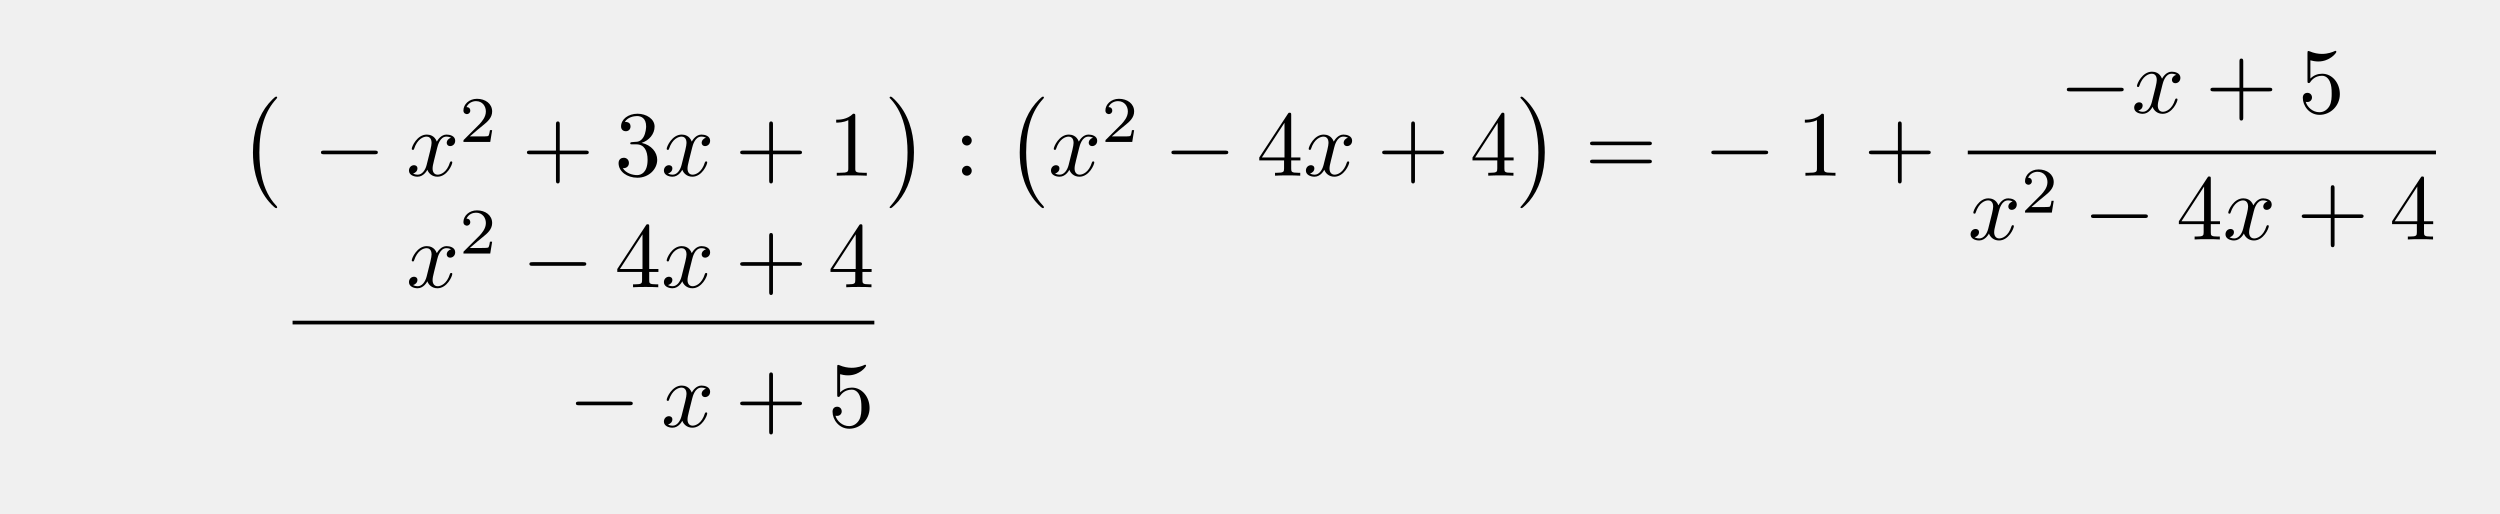
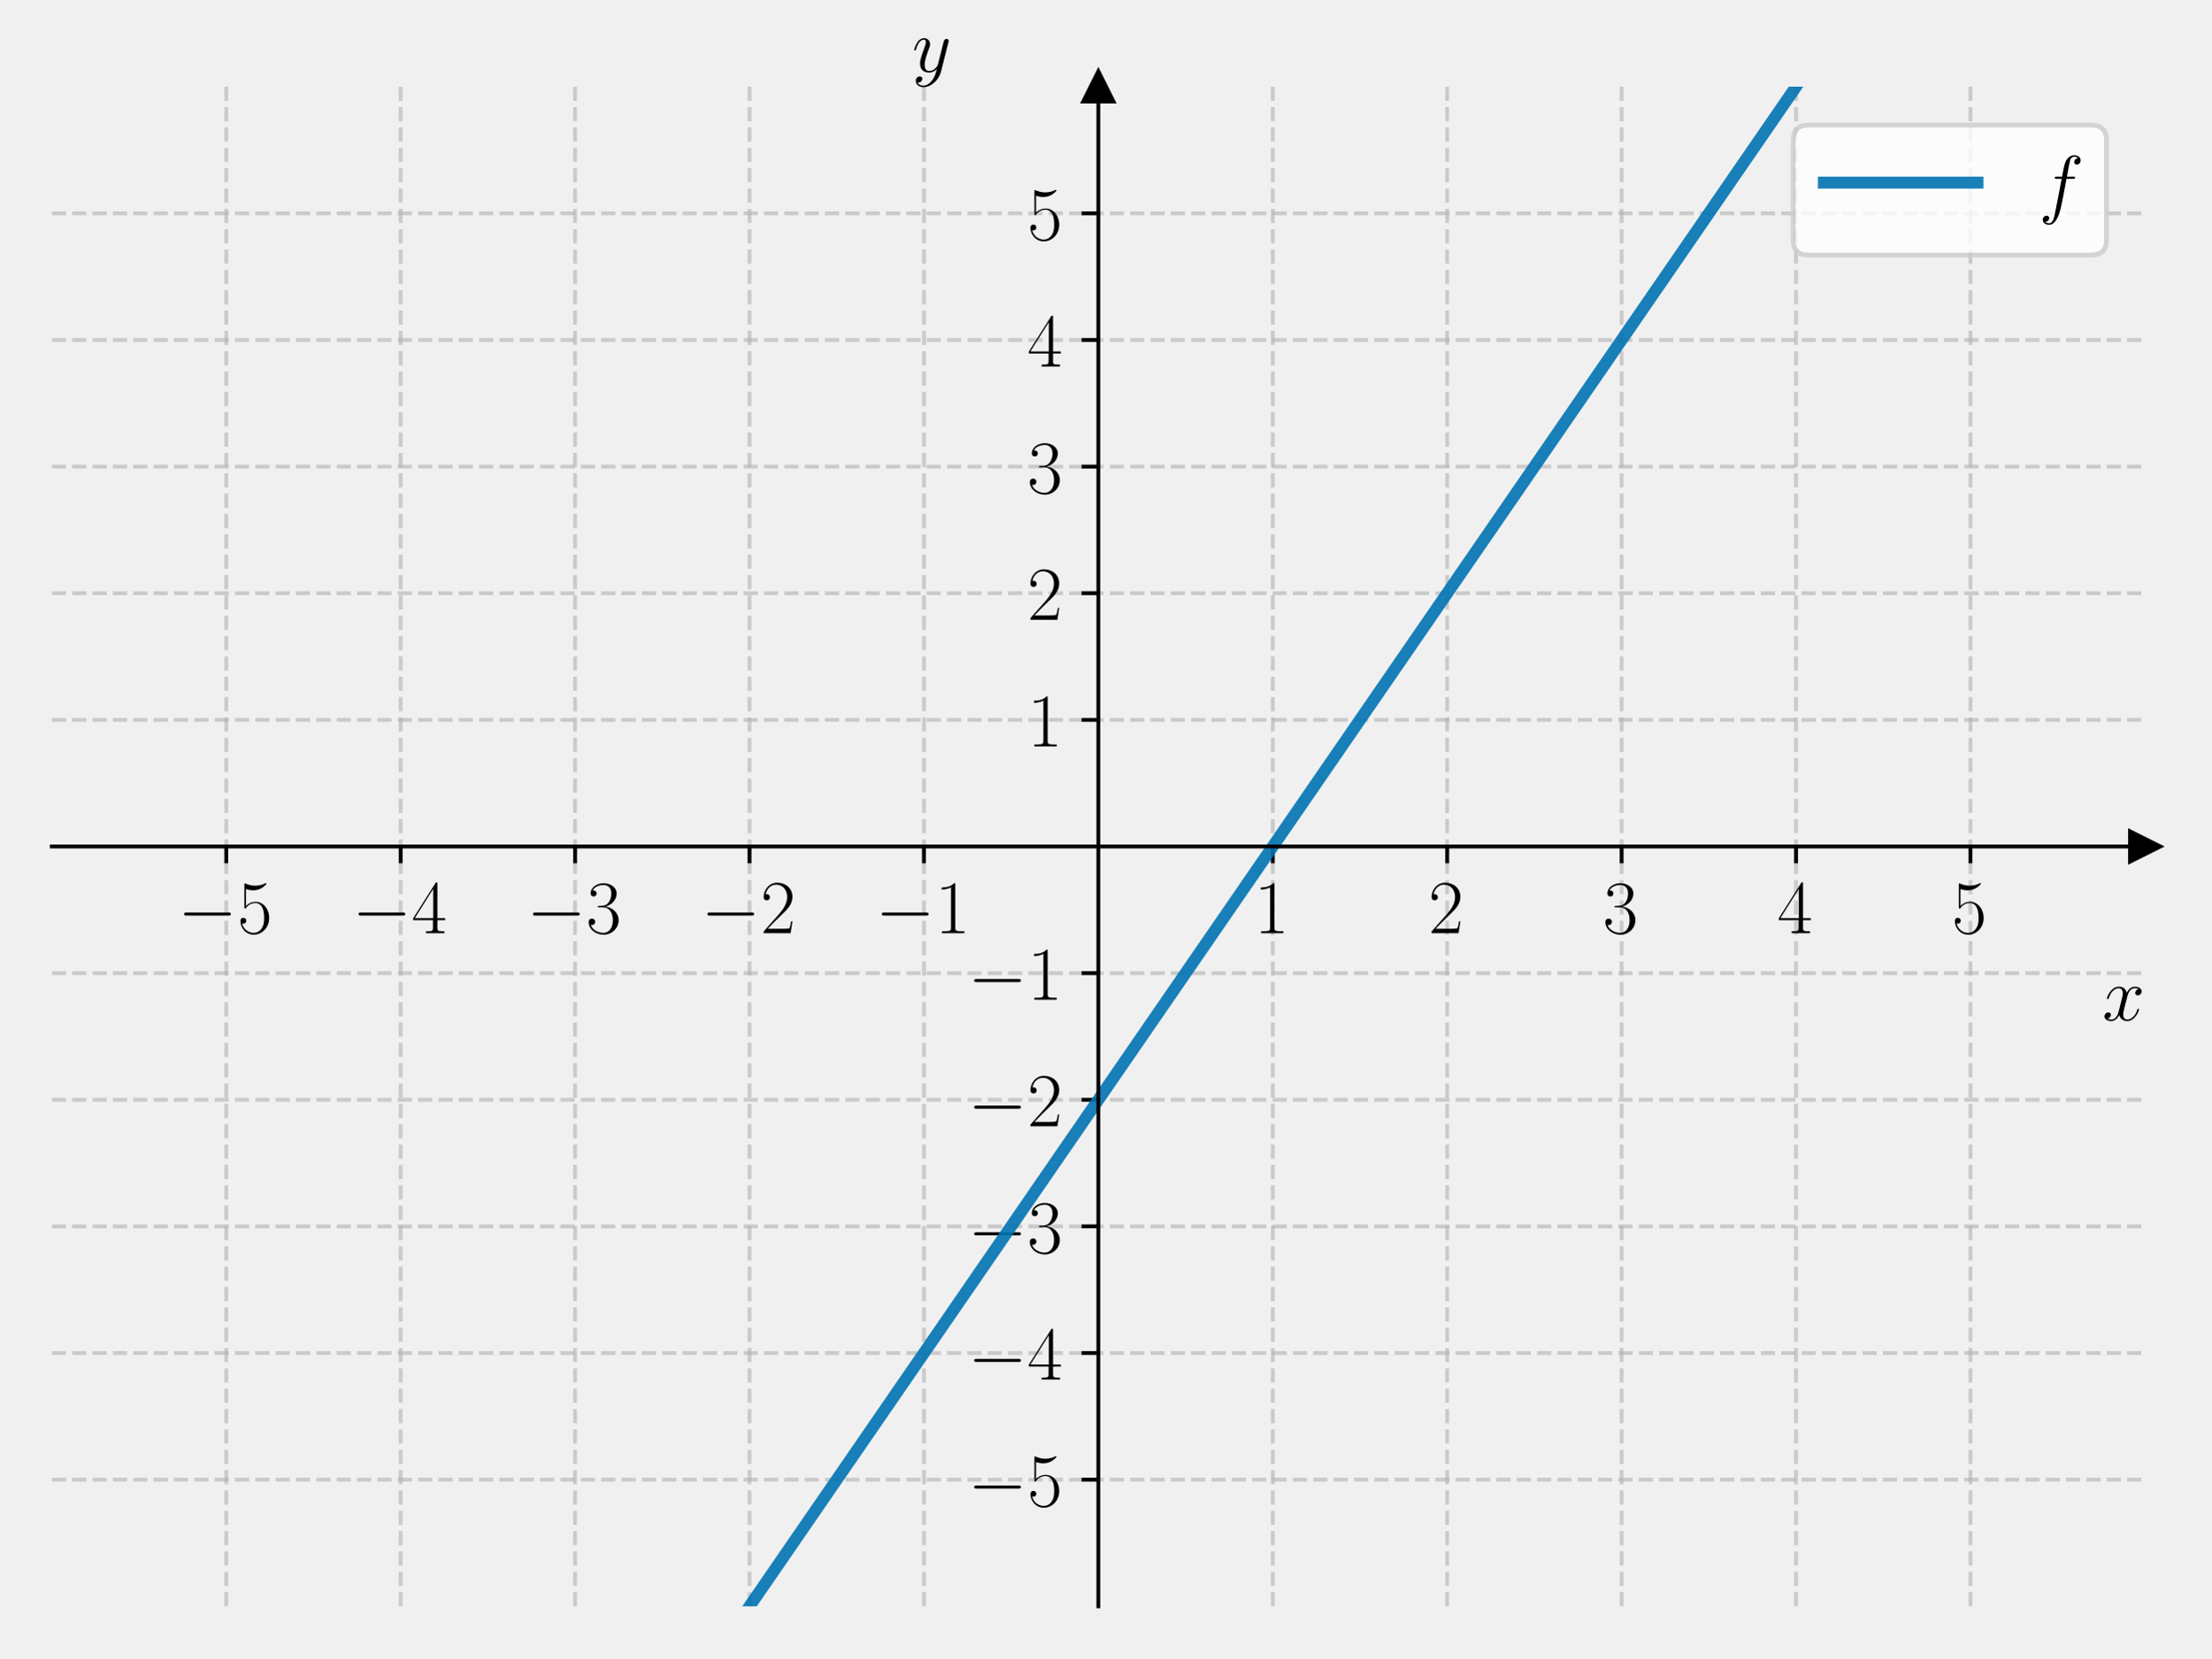
- <svg xmlns="http://www.w3.org/2000/svg" xmlns:xlink="http://www.w3.org/1999/xlink" width="267.925" height="54.984" viewBox="0 0 267.925 54.984">
+ <svg xmlns="http://www.w3.org/2000/svg" xmlns:xlink="http://www.w3.org/1999/xlink" width="460.8pt" height="345.6pt" viewBox="0 0 460.8 345.6" version="1.1">
  <defs>
-     <g>
-       <g id="glyph-0-0">
-         <path d="M 4.109 11.453 C 4.109 11.422 4.094 11.391 4.078 11.359 C 3.625 10.875 2.938 10.062 2.516 8.438 C 2.297 7.531 2.203 6.516 2.203 5.578 C 2.203 2.953 2.828 1.125 4.031 -0.172 C 4.109 -0.266 4.109 -0.281 4.109 -0.297 C 4.109 -0.406 4.031 -0.406 4 -0.406 C 3.844 -0.406 3.312 0.203 3.188 0.344 C 2.156 1.562 1.516 3.344 1.516 5.578 C 1.516 6.984 1.766 8.984 3.078 10.672 C 3.172 10.797 3.812 11.547 4 11.547 C 4.031 11.547 4.109 11.547 4.109 11.453 Z M 4.109 11.453 " />
-       </g>
-       <g id="glyph-0-1">
-         <path d="M 3.047 5.578 C 3.047 4.172 2.797 2.156 1.484 0.484 C 1.391 0.359 0.734 -0.406 0.562 -0.406 C 0.516 -0.406 0.438 -0.375 0.438 -0.297 C 0.438 -0.266 0.453 -0.234 0.5 -0.203 C 0.984 0.312 1.625 1.125 2.031 2.719 C 2.266 3.625 2.359 4.641 2.359 5.578 C 2.359 6.578 2.266 7.594 2 8.578 C 1.625 9.969 1.031 10.766 0.531 11.328 C 0.438 11.422 0.438 11.438 0.438 11.453 C 0.438 11.531 0.516 11.547 0.562 11.547 C 0.703 11.547 1.25 10.953 1.375 10.812 C 2.391 9.594 3.047 7.812 3.047 5.578 Z M 3.047 5.578 " />
-       </g>
-       <g id="glyph-1-0">
-         <path d="M 6.562 -2.297 C 6.734 -2.297 6.922 -2.297 6.922 -2.5 C 6.922 -2.688 6.734 -2.688 6.562 -2.688 L 1.172 -2.688 C 1 -2.688 0.828 -2.688 0.828 -2.5 C 0.828 -2.297 1 -2.297 1.172 -2.297 Z M 6.562 -2.297 " />
-       </g>
-       <g id="glyph-2-0">
-         <path d="M 3.328 -3.016 C 3.391 -3.266 3.625 -4.188 4.312 -4.188 C 4.359 -4.188 4.609 -4.188 4.812 -4.062 C 4.531 -4 4.344 -3.766 4.344 -3.516 C 4.344 -3.359 4.453 -3.172 4.719 -3.172 C 4.938 -3.172 5.25 -3.344 5.25 -3.75 C 5.25 -4.266 4.672 -4.406 4.328 -4.406 C 3.75 -4.406 3.406 -3.875 3.281 -3.656 C 3.031 -4.312 2.5 -4.406 2.203 -4.406 C 1.172 -4.406 0.594 -3.125 0.594 -2.875 C 0.594 -2.766 0.703 -2.766 0.719 -2.766 C 0.797 -2.766 0.828 -2.797 0.844 -2.875 C 1.188 -3.938 1.844 -4.188 2.188 -4.188 C 2.375 -4.188 2.719 -4.094 2.719 -3.516 C 2.719 -3.203 2.547 -2.547 2.188 -1.141 C 2.031 -0.531 1.672 -0.109 1.234 -0.109 C 1.172 -0.109 0.953 -0.109 0.734 -0.234 C 0.984 -0.297 1.203 -0.5 1.203 -0.781 C 1.203 -1.047 0.984 -1.125 0.844 -1.125 C 0.531 -1.125 0.297 -0.875 0.297 -0.547 C 0.297 -0.094 0.781 0.109 1.219 0.109 C 1.891 0.109 2.25 -0.594 2.266 -0.641 C 2.391 -0.281 2.75 0.109 3.344 0.109 C 4.375 0.109 4.938 -1.172 4.938 -1.422 C 4.938 -1.531 4.859 -1.531 4.828 -1.531 C 4.734 -1.531 4.719 -1.484 4.688 -1.422 C 4.359 -0.344 3.688 -0.109 3.375 -0.109 C 2.984 -0.109 2.828 -0.422 2.828 -0.766 C 2.828 -0.984 2.875 -1.203 2.984 -1.641 Z M 3.328 -3.016 " />
-       </g>
-       <g id="glyph-3-0">
-         <path d="M 3.516 -1.266 L 3.281 -1.266 C 3.266 -1.109 3.188 -0.703 3.094 -0.641 C 3.047 -0.594 2.516 -0.594 2.406 -0.594 L 1.125 -0.594 C 1.859 -1.234 2.109 -1.438 2.516 -1.766 C 3.031 -2.172 3.516 -2.609 3.516 -3.266 C 3.516 -4.109 2.781 -4.625 1.891 -4.625 C 1.031 -4.625 0.438 -4.016 0.438 -3.375 C 0.438 -3.031 0.734 -2.984 0.812 -2.984 C 0.969 -2.984 1.172 -3.109 1.172 -3.359 C 1.172 -3.484 1.125 -3.734 0.766 -3.734 C 0.984 -4.219 1.453 -4.375 1.781 -4.375 C 2.484 -4.375 2.844 -3.828 2.844 -3.266 C 2.844 -2.656 2.406 -2.188 2.188 -1.938 L 0.516 -0.266 C 0.438 -0.203 0.438 -0.188 0.438 0 L 3.312 0 Z M 3.516 -1.266 " />
-       </g>
-       <g id="glyph-4-0">
-         <path d="M 4.078 -2.297 L 6.859 -2.297 C 7 -2.297 7.188 -2.297 7.188 -2.5 C 7.188 -2.688 7 -2.688 6.859 -2.688 L 4.078 -2.688 L 4.078 -5.484 C 4.078 -5.625 4.078 -5.812 3.875 -5.812 C 3.672 -5.812 3.672 -5.625 3.672 -5.484 L 3.672 -2.688 L 0.891 -2.688 C 0.75 -2.688 0.562 -2.688 0.562 -2.5 C 0.562 -2.297 0.75 -2.297 0.891 -2.297 L 3.672 -2.297 L 3.672 0.5 C 3.672 0.641 3.672 0.828 3.875 0.828 C 4.078 0.828 4.078 0.641 4.078 0.5 Z M 4.078 -2.297 " />
-       </g>
-       <g id="glyph-4-1">
-         <path d="M 2.891 -3.516 C 3.703 -3.781 4.281 -4.469 4.281 -5.266 C 4.281 -6.078 3.406 -6.641 2.453 -6.641 C 1.453 -6.641 0.688 -6.047 0.688 -5.281 C 0.688 -4.953 0.906 -4.766 1.203 -4.766 C 1.5 -4.766 1.703 -4.984 1.703 -5.281 C 1.703 -5.766 1.234 -5.766 1.094 -5.766 C 1.391 -6.266 2.047 -6.391 2.406 -6.391 C 2.828 -6.391 3.375 -6.172 3.375 -5.281 C 3.375 -5.156 3.344 -4.578 3.094 -4.141 C 2.797 -3.656 2.453 -3.625 2.203 -3.625 C 2.125 -3.609 1.891 -3.594 1.812 -3.594 C 1.734 -3.578 1.672 -3.562 1.672 -3.469 C 1.672 -3.359 1.734 -3.359 1.906 -3.359 L 2.344 -3.359 C 3.156 -3.359 3.531 -2.688 3.531 -1.703 C 3.531 -0.344 2.844 -0.062 2.406 -0.062 C 1.969 -0.062 1.219 -0.234 0.875 -0.812 C 1.219 -0.766 1.531 -0.984 1.531 -1.359 C 1.531 -1.719 1.266 -1.922 0.984 -1.922 C 0.734 -1.922 0.422 -1.781 0.422 -1.344 C 0.422 -0.438 1.344 0.219 2.438 0.219 C 3.656 0.219 4.562 -0.688 4.562 -1.703 C 4.562 -2.516 3.922 -3.297 2.891 -3.516 Z M 2.891 -3.516 " />
-       </g>
-       <g id="glyph-4-2">
-         <path d="M 2.938 -6.375 C 2.938 -6.625 2.938 -6.641 2.703 -6.641 C 2.078 -6 1.203 -6 0.891 -6 L 0.891 -5.688 C 1.094 -5.688 1.672 -5.688 2.188 -5.953 L 2.188 -0.781 C 2.188 -0.422 2.156 -0.312 1.266 -0.312 L 0.953 -0.312 L 0.953 0 C 1.297 -0.031 2.156 -0.031 2.562 -0.031 C 2.953 -0.031 3.828 -0.031 4.172 0 L 4.172 -0.312 L 3.859 -0.312 C 2.953 -0.312 2.938 -0.422 2.938 -0.781 Z M 2.938 -6.375 " />
-       </g>
-       <g id="glyph-4-3">
-         <path d="M 1.906 -3.766 C 1.906 -4.062 1.672 -4.297 1.391 -4.297 C 1.094 -4.297 0.859 -4.062 0.859 -3.766 C 0.859 -3.484 1.094 -3.234 1.391 -3.234 C 1.672 -3.234 1.906 -3.484 1.906 -3.766 Z M 1.906 -0.531 C 1.906 -0.812 1.672 -1.062 1.391 -1.062 C 1.094 -1.062 0.859 -0.812 0.859 -0.531 C 0.859 -0.234 1.094 0 1.391 0 C 1.672 0 1.906 -0.234 1.906 -0.531 Z M 1.906 -0.531 " />
-       </g>
-       <g id="glyph-4-4">
-         <path d="M 2.938 -1.641 L 2.938 -0.781 C 2.938 -0.422 2.906 -0.312 2.172 -0.312 L 1.969 -0.312 L 1.969 0 C 2.375 -0.031 2.891 -0.031 3.312 -0.031 C 3.734 -0.031 4.25 -0.031 4.672 0 L 4.672 -0.312 L 4.453 -0.312 C 3.719 -0.312 3.703 -0.422 3.703 -0.781 L 3.703 -1.641 L 4.688 -1.641 L 4.688 -1.953 L 3.703 -1.953 L 3.703 -6.484 C 3.703 -6.688 3.703 -6.75 3.531 -6.75 C 3.453 -6.75 3.422 -6.75 3.344 -6.625 L 0.281 -1.953 L 0.281 -1.641 Z M 2.984 -1.953 L 0.562 -1.953 L 2.984 -5.672 Z M 2.984 -1.953 " />
-       </g>
-       <g id="glyph-4-5">
-         <path d="M 6.844 -3.266 C 7 -3.266 7.188 -3.266 7.188 -3.453 C 7.188 -3.656 7 -3.656 6.859 -3.656 L 0.891 -3.656 C 0.75 -3.656 0.562 -3.656 0.562 -3.453 C 0.562 -3.266 0.75 -3.266 0.891 -3.266 Z M 6.859 -1.328 C 7 -1.328 7.188 -1.328 7.188 -1.531 C 7.188 -1.719 7 -1.719 6.844 -1.719 L 0.891 -1.719 C 0.75 -1.719 0.562 -1.719 0.562 -1.531 C 0.562 -1.328 0.75 -1.328 0.891 -1.328 Z M 6.859 -1.328 " />
-       </g>
-       <g id="glyph-4-6">
-         <path d="M 4.469 -2 C 4.469 -3.188 3.656 -4.188 2.578 -4.188 C 2.109 -4.188 1.672 -4.031 1.312 -3.672 L 1.312 -5.625 C 1.516 -5.562 1.844 -5.5 2.156 -5.5 C 3.391 -5.5 4.094 -6.406 4.094 -6.531 C 4.094 -6.594 4.062 -6.641 3.984 -6.641 C 3.984 -6.641 3.953 -6.641 3.906 -6.609 C 3.703 -6.516 3.219 -6.312 2.547 -6.312 C 2.156 -6.312 1.688 -6.391 1.219 -6.594 C 1.141 -6.625 1.125 -6.625 1.109 -6.625 C 1 -6.625 1 -6.547 1 -6.391 L 1 -3.438 C 1 -3.266 1 -3.188 1.141 -3.188 C 1.219 -3.188 1.234 -3.203 1.281 -3.266 C 1.391 -3.422 1.75 -3.969 2.562 -3.969 C 3.078 -3.969 3.328 -3.516 3.406 -3.328 C 3.562 -2.953 3.594 -2.578 3.594 -2.078 C 3.594 -1.719 3.594 -1.125 3.344 -0.703 C 3.109 -0.312 2.734 -0.062 2.281 -0.062 C 1.562 -0.062 0.984 -0.594 0.812 -1.172 C 0.844 -1.172 0.875 -1.156 0.984 -1.156 C 1.312 -1.156 1.484 -1.406 1.484 -1.641 C 1.484 -1.891 1.312 -2.141 0.984 -2.141 C 0.844 -2.141 0.5 -2.062 0.5 -1.609 C 0.5 -0.75 1.188 0.219 2.297 0.219 C 3.453 0.219 4.469 -0.734 4.469 -2 Z M 4.469 -2 " />
-       </g>
+     <style type="text/css">*{stroke-linejoin: round; stroke-linecap: butt}</style>
+   </defs>
+   <g id="figure_1">
+     <g id="patch_1">
+       <path d="M 0 345.6  L 460.8 345.6  L 460.8 0  L 0 0  L 0 345.6  z " style="fill: none" />
    </g>
+     <g id="axes_1">
+       <g id="patch_2">
+         <path d="M 10.8 334.8  L 447 334.8  L 447 18.065  L 10.8 18.065  L 10.8 334.8  z " style="fill: none" />
+       </g>
+       <g id="matplotlib.axis_1">
+         <g id="xtick_1">
+           <g id="line2d_1">
+             <path d="M 47.15 334.8  L 47.15 18.065  " clip-path="url(#pff5fbd7b13)" style="fill: none; stroke-dasharray: 2.96,1.28; stroke-dashoffset: 0; stroke: #b0b0b0; stroke-opacity: 0.6; stroke-width: 0.8" />
+           </g>
+           <g id="line2d_2">
+             <defs>
+               <path id="mbebccac022" d="M 0 0  L 0 3.5  " style="stroke: #000000; stroke-width: 0.8" />
+             </defs>
+             <g>
+               <use xlink:href="#mbebccac022" x="47.15" y="176.432" style="stroke: #000000; stroke-width: 0.8" />
+             </g>
+           </g>
+           <g id="text_1">
+             <g transform="translate(37.04901 194.5019) scale(0.16 -0.16)">
+               <defs>
+                 <path id="CMSY10-0" d="M 4218 1472  C 4326 1472 4442 1472 4442 1600  C 4442 1728 4326 1728 4218 1728  L 755 1728  C 646 1728 531 1728 531 1600  C 531 1472 646 1472 755 1472  L 4218 1472  z " transform="scale(0.015625)" />
+                 <path id="CMR17-35" d="M 730 3692  C 794 3666 1056 3584 1325 3584  C 1920 3584 2246 3911 2432 4100  C 2432 4157 2432 4192 2394 4192  C 2387 4192 2374 4192 2323 4163  C 2099 4058 1837 3973 1517 3973  C 1325 3973 1037 3999 723 4139  C 653 4171 640 4171 634 4171  C 602 4171 595 4164 595 4037  L 595 2203  C 595 2089 595 2057 659 2057  C 691 2057 704 2070 736 2114  C 941 2401 1222 2522 1542 2522  C 1766 2522 2246 2382 2246 1289  C 2246 1085 2246 715 2054 421  C 1894 159 1645 25 1370 25  C 947 25 518 320 403 814  C 429 807 480 795 506 795  C 589 795 749 840 749 1038  C 749 1210 627 1280 506 1280  C 358 1280 262 1190 262 1011  C 262 454 704 -128 1382 -128  C 2042 -128 2669 440 2669 1264  C 2669 2030 2170 2624 1549 2624  C 1222 2624 947 2503 730 2274  L 730 3692  z " transform="scale(0.015625)" />
+               </defs>
+               <use xlink:href="#CMSY10-0" transform="scale(0.996264)" />
+               <use xlink:href="#CMR17-35" transform="translate(77.48747 0) scale(0.996264)" />
+             </g>
+           </g>
+         </g>
+         <g id="xtick_2">
+           <g id="line2d_3">
+             <path d="M 83.5 334.8  L 83.5 18.065  " clip-path="url(#pff5fbd7b13)" style="fill: none; stroke-dasharray: 2.96,1.28; stroke-dashoffset: 0; stroke: #b0b0b0; stroke-opacity: 0.6; stroke-width: 0.8" />
+           </g>
+           <g id="line2d_4">
+             <g>
+               <use xlink:href="#mbebccac022" x="83.5" y="176.432" style="stroke: #000000; stroke-width: 0.8" />
+             </g>
+           </g>
+           <g id="text_2">
+             <g transform="translate(73.39901 194.5019) scale(0.16 -0.16)">
+               <defs>
+                 <path id="CMR17-34" d="M 2150 4122  C 2150 4256 2144 4256 2029 4256  L 128 1254  L 128 1088  L 1779 1088  L 1779 457  C 1779 224 1766 160 1318 160  L 1197 160  L 1197 0  C 1402 0 1747 0 1965 0  C 2182 0 2528 0 2733 0  L 2733 160  L 2611 160  C 2163 160 2150 224 2150 457  L 2150 1088  L 2803 1088  L 2803 1254  L 2150 1254  L 2150 4122  z M 1798 3703  L 1798 1254  L 256 1254  L 1798 3703  z " transform="scale(0.015625)" />
+               </defs>
+               <use xlink:href="#CMSY10-0" transform="scale(0.996264)" />
+               <use xlink:href="#CMR17-34" transform="translate(77.48747 0) scale(0.996264)" />
+             </g>
+           </g>
+         </g>
+         <g id="xtick_3">
+           <g id="line2d_5">
+             <path d="M 119.85 334.8  L 119.85 18.065  " clip-path="url(#pff5fbd7b13)" style="fill: none; stroke-dasharray: 2.96,1.28; stroke-dashoffset: 0; stroke: #b0b0b0; stroke-opacity: 0.6; stroke-width: 0.8" />
+           </g>
+           <g id="line2d_6">
+             <g>
+               <use xlink:href="#mbebccac022" x="119.85" y="176.432" style="stroke: #000000; stroke-width: 0.8" />
+             </g>
+           </g>
+           <g id="text_3">
+             <g transform="translate(109.749 194.5019) scale(0.16 -0.16)">
+               <defs>
+                 <path id="CMR17-33" d="M 1414 2157  C 1984 2157 2234 1662 2234 1090  C 2234 320 1824 25 1453 25  C 1114 25 563 194 390 693  C 422 680 454 680 486 680  C 640 680 755 782 755 948  C 755 1133 614 1216 486 1216  C 378 1216 211 1165 211 926  C 211 335 787 -128 1466 -128  C 2176 -128 2720 430 2720 1085  C 2720 1707 2208 2157 1600 2227  C 2086 2328 2554 2756 2554 3329  C 2554 3820 2048 4179 1472 4179  C 890 4179 378 3829 378 3329  C 378 3110 544 3072 627 3072  C 762 3072 877 3155 877 3321  C 877 3486 762 3569 627 3569  C 602 3569 570 3569 544 3557  C 730 3959 1235 4032 1459 4032  C 1683 4032 2106 3925 2106 3320  C 2106 3143 2080 2828 1862 2550  C 1670 2304 1453 2304 1242 2284  C 1210 2284 1062 2269 1037 2269  C 992 2263 966 2257 966 2208  C 966 2163 973 2157 1101 2157  L 1414 2157  z " transform="scale(0.015625)" />
+               </defs>
+               <use xlink:href="#CMSY10-0" transform="scale(0.996264)" />
+               <use xlink:href="#CMR17-33" transform="translate(77.48747 0) scale(0.996264)" />
+             </g>
+           </g>
+         </g>
+         <g id="xtick_4">
+           <g id="line2d_7">
+             <path d="M 156.2 334.8  L 156.2 18.065  " clip-path="url(#pff5fbd7b13)" style="fill: none; stroke-dasharray: 2.96,1.28; stroke-dashoffset: 0; stroke: #b0b0b0; stroke-opacity: 0.6; stroke-width: 0.8" />
+           </g>
+           <g id="line2d_8">
+             <g>
+               <use xlink:href="#mbebccac022" x="156.2" y="176.432" style="stroke: #000000; stroke-width: 0.8" />
+             </g>
+           </g>
+           <g id="text_4">
+             <g transform="translate(146.099 194.5019) scale(0.16 -0.16)">
+               <defs>
+                 <path id="CMR17-32" d="M 2669 989  L 2554 989  C 2490 536 2438 459 2413 420  C 2381 369 1920 369 1830 369  L 602 369  C 832 619 1280 1072 1824 1597  C 2214 1967 2669 2402 2669 3035  C 2669 3790 2067 4224 1395 4224  C 691 4224 262 3604 262 3030  C 262 2780 448 2748 525 2748  C 589 2748 781 2787 781 3010  C 781 3207 614 3264 525 3264  C 486 3264 448 3258 422 3245  C 544 3790 915 4058 1306 4058  C 1862 4058 2227 3617 2227 3035  C 2227 2479 1901 2000 1536 1584  L 262 146  L 262 0  L 2515 0  L 2669 989  z " transform="scale(0.015625)" />
+               </defs>
+               <use xlink:href="#CMSY10-0" transform="scale(0.996264)" />
+               <use xlink:href="#CMR17-32" transform="translate(77.48747 0) scale(0.996264)" />
+             </g>
+           </g>
+         </g>
+         <g id="xtick_5">
+           <g id="line2d_9">
+             <path d="M 192.55 334.8  L 192.55 18.065  " clip-path="url(#pff5fbd7b13)" style="fill: none; stroke-dasharray: 2.96,1.28; stroke-dashoffset: 0; stroke: #b0b0b0; stroke-opacity: 0.6; stroke-width: 0.8" />
+           </g>
+           <g id="line2d_10">
+             <g>
+               <use xlink:href="#mbebccac022" x="192.55" y="176.432" style="stroke: #000000; stroke-width: 0.8" />
+             </g>
+           </g>
+           <g id="text_5">
+             <g transform="translate(182.449 194.5019) scale(0.16 -0.16)">
+               <defs>
+                 <path id="CMR17-31" d="M 1702 4058  C 1702 4192 1696 4192 1606 4192  C 1357 3916 979 3827 621 3827  C 602 3827 570 3827 563 3808  C 557 3795 557 3782 557 3648  C 755 3648 1088 3686 1344 3839  L 1344 461  C 1344 236 1331 160 781 160  L 589 160  L 589 0  C 896 0 1216 0 1523 0  C 1830 0 2150 0 2458 0  L 2458 160  L 2266 160  C 1715 160 1702 230 1702 458  L 1702 4058  z " transform="scale(0.015625)" />
+               </defs>
+               <use xlink:href="#CMSY10-0" transform="scale(0.996264)" />
+               <use xlink:href="#CMR17-31" transform="translate(77.48747 0) scale(0.996264)" />
+             </g>
+           </g>
+         </g>
+         <g id="xtick_6">
+           <g id="line2d_11">
+             <path d="M 265.25 334.8  L 265.25 18.065  " clip-path="url(#pff5fbd7b13)" style="fill: none; stroke-dasharray: 2.96,1.28; stroke-dashoffset: 0; stroke: #b0b0b0; stroke-opacity: 0.6; stroke-width: 0.8" />
+           </g>
+           <g id="line2d_12">
+             <g>
+               <use xlink:href="#mbebccac022" x="265.25" y="176.432" style="stroke: #000000; stroke-width: 0.8" />
+             </g>
+           </g>
+           <g id="text_6">
+             <g transform="translate(261.348 194.5019) scale(0.16 -0.16)">
+               <use xlink:href="#CMR17-31" transform="scale(0.996264)" />
+             </g>
+           </g>
+         </g>
+         <g id="xtick_7">
+           <g id="line2d_13">
+             <path d="M 301.6 334.8  L 301.6 18.065  " clip-path="url(#pff5fbd7b13)" style="fill: none; stroke-dasharray: 2.96,1.28; stroke-dashoffset: 0; stroke: #b0b0b0; stroke-opacity: 0.6; stroke-width: 0.8" />
+           </g>
+           <g id="line2d_14">
+             <g>
+               <use xlink:href="#mbebccac022" x="301.6" y="176.432" style="stroke: #000000; stroke-width: 0.8" />
+             </g>
+           </g>
+           <g id="text_7">
+             <g transform="translate(297.698 194.5019) scale(0.16 -0.16)">
+               <use xlink:href="#CMR17-32" transform="scale(0.996264)" />
+             </g>
+           </g>
+         </g>
+         <g id="xtick_8">
+           <g id="line2d_15">
+             <path d="M 337.95 334.8  L 337.95 18.065  " clip-path="url(#pff5fbd7b13)" style="fill: none; stroke-dasharray: 2.96,1.28; stroke-dashoffset: 0; stroke: #b0b0b0; stroke-opacity: 0.6; stroke-width: 0.8" />
+           </g>
+           <g id="line2d_16">
+             <g>
+               <use xlink:href="#mbebccac022" x="337.95" y="176.432" style="stroke: #000000; stroke-width: 0.8" />
+             </g>
+           </g>
+           <g id="text_8">
+             <g transform="translate(334.048 194.5019) scale(0.16 -0.16)">
+               <use xlink:href="#CMR17-33" transform="scale(0.996264)" />
+             </g>
+           </g>
+         </g>
+         <g id="xtick_9">
+           <g id="line2d_17">
+             <path d="M 374.3 334.8  L 374.3 18.065  " clip-path="url(#pff5fbd7b13)" style="fill: none; stroke-dasharray: 2.96,1.28; stroke-dashoffset: 0; stroke: #b0b0b0; stroke-opacity: 0.6; stroke-width: 0.8" />
+           </g>
+           <g id="line2d_18">
+             <g>
+               <use xlink:href="#mbebccac022" x="374.3" y="176.432" style="stroke: #000000; stroke-width: 0.8" />
+             </g>
+           </g>
+           <g id="text_9">
+             <g transform="translate(370.398 194.5019) scale(0.16 -0.16)">
+               <use xlink:href="#CMR17-34" transform="scale(0.996264)" />
+             </g>
+           </g>
+         </g>
+         <g id="xtick_10">
+           <g id="line2d_19">
+             <path d="M 410.65 334.8  L 410.65 18.065  " clip-path="url(#pff5fbd7b13)" style="fill: none; stroke-dasharray: 2.96,1.28; stroke-dashoffset: 0; stroke: #b0b0b0; stroke-opacity: 0.6; stroke-width: 0.8" />
+           </g>
+           <g id="line2d_20">
+             <g>
+               <use xlink:href="#mbebccac022" x="410.65" y="176.432" style="stroke: #000000; stroke-width: 0.8" />
+             </g>
+           </g>
+           <g id="text_10">
+             <g transform="translate(406.748 194.5019) scale(0.16 -0.16)">
+               <use xlink:href="#CMR17-35" transform="scale(0.996264)" />
+             </g>
+           </g>
+         </g>
+         <g id="text_11">
+           <g transform="translate(438.1306 212.6709) scale(0.16 -0.16)">
+             <defs>
+               <path id="CMMI12-78" d="M 3034 2606  C 2829 2567 2752 2414 2752 2293  C 2752 2139 2874 2088 2963 2088  C 3155 2088 3290 2254 3290 2427  C 3290 2695 2982 2816 2714 2816  C 2323 2816 2106 2433 2048 2312  C 1901 2816 1504 2816 1389 2816  C 736 2816 390 1980 390 1839  C 390 1814 416 1782 461 1782  C 512 1782 525 1820 538 1846  C 755 2555 1184 2689 1370 2689  C 1658 2689 1715 2420 1715 2267  C 1715 2127 1677 1980 1600 1673  L 1382 798  C 1286 415 1101 64 762 64  C 730 64 570 64 435 147  C 666 192 717 383 717 460  C 717 588 621 664 499 664  C 346 664 179 530 179 326  C 179 57 480 -64 755 -64  C 1062 -64 1280 179 1414 441  C 1517 64 1837 -64 2074 -64  C 2726 -64 3072 773 3072 913  C 3072 945 3046 971 3008 971  C 2950 971 2944 939 2925 888  C 2752 326 2381 64 2093 64  C 1869 64 1747 230 1747 492  C 1747 632 1773 734 1875 1156  L 2099 2024  C 2195 2408 2413 2689 2707 2689  C 2720 2689 2899 2689 3034 2606  z " transform="scale(0.015625)" />
+             </defs>
+             <use xlink:href="#CMMI12-78" transform="scale(0.996264)" />
+           </g>
+         </g>
+       </g>
+       <g id="matplotlib.axis_2">
+         <g id="ytick_1">
+           <g id="line2d_21">
+             <path d="M 10.8 308.405  L 447 308.405  " clip-path="url(#pff5fbd7b13)" style="fill: none; stroke-dasharray: 2.96,1.28; stroke-dashoffset: 0; stroke: #b0b0b0; stroke-opacity: 0.6; stroke-width: 0.8" />
+           </g>
+           <g id="line2d_22">
+             <defs>
+               <path id="mb91ab55012" d="M 0 0  L -3.5 0  " style="stroke: #000000; stroke-width: 0.8" />
+             </defs>
+             <g>
+               <use xlink:href="#mb91ab55012" x="228.9" y="308.405" style="stroke: #000000; stroke-width: 0.8" />
+             </g>
+           </g>
+           <g id="text_12">
+             <g transform="translate(201.698 313.9402) scale(0.16 -0.16)">
+               <use xlink:href="#CMSY10-0" transform="scale(0.996264)" />
+               <use xlink:href="#CMR17-35" transform="translate(77.48747 0) scale(0.996264)" />
+             </g>
+           </g>
+         </g>
+         <g id="ytick_2">
+           <g id="line2d_23">
+             <path d="M 10.8 282.011  L 447 282.011  " clip-path="url(#pff5fbd7b13)" style="fill: none; stroke-dasharray: 2.96,1.28; stroke-dashoffset: 0; stroke: #b0b0b0; stroke-opacity: 0.6; stroke-width: 0.8" />
+           </g>
+           <g id="line2d_24">
+             <g>
+               <use xlink:href="#mb91ab55012" x="228.9" y="282.011" style="stroke: #000000; stroke-width: 0.8" />
+             </g>
+           </g>
+           <g id="text_13">
+             <g transform="translate(201.698 287.5455) scale(0.16 -0.16)">
+               <use xlink:href="#CMSY10-0" transform="scale(0.996264)" />
+               <use xlink:href="#CMR17-34" transform="translate(77.48747 0) scale(0.996264)" />
+             </g>
+           </g>
+         </g>
+         <g id="ytick_3">
+           <g id="line2d_25">
+             <path d="M 10.8 255.616  L 447 255.616  " clip-path="url(#pff5fbd7b13)" style="fill: none; stroke-dasharray: 2.96,1.28; stroke-dashoffset: 0; stroke: #b0b0b0; stroke-opacity: 0.6; stroke-width: 0.8" />
+           </g>
+           <g id="line2d_26">
+             <g>
+               <use xlink:href="#mb91ab55012" x="228.9" y="255.616" style="stroke: #000000; stroke-width: 0.8" />
+             </g>
+           </g>
+           <g id="text_14">
+             <g transform="translate(201.698 261.1509) scale(0.16 -0.16)">
+               <use xlink:href="#CMSY10-0" transform="scale(0.996264)" />
+               <use xlink:href="#CMR17-33" transform="translate(77.48747 0) scale(0.996264)" />
+             </g>
+           </g>
+         </g>
+         <g id="ytick_4">
+           <g id="line2d_27">
+             <path d="M 10.8 229.222  L 447 229.222  " clip-path="url(#pff5fbd7b13)" style="fill: none; stroke-dasharray: 2.96,1.28; stroke-dashoffset: 0; stroke: #b0b0b0; stroke-opacity: 0.6; stroke-width: 0.8" />
+           </g>
+           <g id="line2d_28">
+             <g>
+               <use xlink:href="#mb91ab55012" x="228.9" y="229.222" style="stroke: #000000; stroke-width: 0.8" />
+             </g>
+           </g>
+           <g id="text_15">
+             <g transform="translate(201.698 234.7563) scale(0.16 -0.16)">
+               <use xlink:href="#CMSY10-0" transform="scale(0.996264)" />
+               <use xlink:href="#CMR17-32" transform="translate(77.48747 0) scale(0.996264)" />
+             </g>
+           </g>
+         </g>
+         <g id="ytick_5">
+           <g id="line2d_29">
+             <path d="M 10.8 202.827  L 447 202.827  " clip-path="url(#pff5fbd7b13)" style="fill: none; stroke-dasharray: 2.96,1.28; stroke-dashoffset: 0; stroke: #b0b0b0; stroke-opacity: 0.6; stroke-width: 0.8" />
+           </g>
+           <g id="line2d_30">
+             <g>
+               <use xlink:href="#mb91ab55012" x="228.9" y="202.827" style="stroke: #000000; stroke-width: 0.8" />
+             </g>
+           </g>
+           <g id="text_16">
+             <g transform="translate(201.698 208.3617) scale(0.16 -0.16)">
+               <use xlink:href="#CMSY10-0" transform="scale(0.996264)" />
+               <use xlink:href="#CMR17-31" transform="translate(77.48747 0) scale(0.996264)" />
+             </g>
+           </g>
+         </g>
+         <g id="ytick_6">
+           <g id="line2d_31">
+             <path d="M 10.8 150.038  L 447 150.038  " clip-path="url(#pff5fbd7b13)" style="fill: none; stroke-dasharray: 2.96,1.28; stroke-dashoffset: 0; stroke: #b0b0b0; stroke-opacity: 0.6; stroke-width: 0.8" />
+           </g>
+           <g id="line2d_32">
+             <g>
+               <use xlink:href="#mb91ab55012" x="228.9" y="150.038" style="stroke: #000000; stroke-width: 0.8" />
+             </g>
+           </g>
+           <g id="text_17">
+             <g transform="translate(214.096 155.5724) scale(0.16 -0.16)">
+               <use xlink:href="#CMR17-31" transform="scale(0.996264)" />
+             </g>
+           </g>
+         </g>
+         <g id="ytick_7">
+           <g id="line2d_33">
+             <path d="M 10.8 123.643  L 447 123.643  " clip-path="url(#pff5fbd7b13)" style="fill: none; stroke-dasharray: 2.96,1.28; stroke-dashoffset: 0; stroke: #b0b0b0; stroke-opacity: 0.6; stroke-width: 0.8" />
+           </g>
+           <g id="line2d_34">
+             <g>
+               <use xlink:href="#mb91ab55012" x="228.9" y="123.643" style="stroke: #000000; stroke-width: 0.8" />
+             </g>
+           </g>
+           <g id="text_18">
+             <g transform="translate(214.096 129.1778) scale(0.16 -0.16)">
+               <use xlink:href="#CMR17-32" transform="scale(0.996264)" />
+             </g>
+           </g>
+         </g>
+         <g id="ytick_8">
+           <g id="line2d_35">
+             <path d="M 10.8 97.248  L 447 97.248  " clip-path="url(#pff5fbd7b13)" style="fill: none; stroke-dasharray: 2.96,1.28; stroke-dashoffset: 0; stroke: #b0b0b0; stroke-opacity: 0.6; stroke-width: 0.8" />
+           </g>
+           <g id="line2d_36">
+             <g>
+               <use xlink:href="#mb91ab55012" x="228.9" y="97.248" style="stroke: #000000; stroke-width: 0.8" />
+             </g>
+           </g>
+           <g id="text_19">
+             <g transform="translate(214.096 102.7832) scale(0.16 -0.16)">
+               <use xlink:href="#CMR17-33" transform="scale(0.996264)" />
+             </g>
+           </g>
+         </g>
+         <g id="ytick_9">
+           <g id="line2d_37">
+             <path d="M 10.8 70.854  L 447 70.854  " clip-path="url(#pff5fbd7b13)" style="fill: none; stroke-dasharray: 2.96,1.28; stroke-dashoffset: 0; stroke: #b0b0b0; stroke-opacity: 0.6; stroke-width: 0.8" />
+           </g>
+           <g id="line2d_38">
+             <g>
+               <use xlink:href="#mb91ab55012" x="228.9" y="70.854" style="stroke: #000000; stroke-width: 0.8" />
+             </g>
+           </g>
+           <g id="text_20">
+             <g transform="translate(214.096 76.38857) scale(0.16 -0.16)">
+               <use xlink:href="#CMR17-34" transform="scale(0.996264)" />
+             </g>
+           </g>
+         </g>
+         <g id="ytick_10">
+           <g id="line2d_39">
+             <path d="M 10.8 44.459  L 447 44.459  " clip-path="url(#pff5fbd7b13)" style="fill: none; stroke-dasharray: 2.96,1.28; stroke-dashoffset: 0; stroke: #b0b0b0; stroke-opacity: 0.6; stroke-width: 0.8" />
+           </g>
+           <g id="line2d_40">
+             <g>
+               <use xlink:href="#mb91ab55012" x="228.9" y="44.459" style="stroke: #000000; stroke-width: 0.8" />
+             </g>
+           </g>
+           <g id="text_21">
+             <g transform="translate(214.096 49.99395) scale(0.16 -0.16)">
+               <use xlink:href="#CMR17-35" transform="scale(0.996264)" />
+             </g>
+           </g>
+         </g>
+         <g id="text_22">
+           <g transform="translate(190.0877 14.96506) scale(0.16 -0.16)">
+             <defs>
+               <path id="CMMI12-79" d="M 1683 -700  C 1510 -939 1261 -1152 947 -1152  C 870 -1152 563 -1152 467 -889  C 486 -895 518 -895 531 -895  C 723 -895 851 -729 851 -582  C 851 -435 730 -384 634 -384  C 531 -384 307 -458 307 -759  C 307 -1071 582 -1286 947 -1286  C 1587 -1286 2234 -700 2413 6  L 3040 2485  C 3046 2517 3059 2556 3059 2594  C 3059 2689 2982 2753 2886 2753  C 2829 2753 2694 2727 2643 2535  L 2170 658  C 2138 543 2138 530 2086 460  C 1958 281 1747 64 1440 64  C 1082 64 1050 415 1050 588  C 1050 952 1222 1443 1395 1903  C 1466 2088 1504 2178 1504 2305  C 1504 2574 1312 2816 998 2816  C 410 2816 173 1890 173 1839  C 173 1814 198 1782 243 1782  C 301 1782 307 1807 333 1897  C 486 2433 730 2689 979 2689  C 1037 2689 1146 2689 1146 2478  C 1146 2312 1075 2127 979 1884  C 666 1047 666 837 666 683  C 666 77 1101 -64 1421 -64  C 1606 -64 1837 -6 2061 230  L 2067 224  C 1971 -147 1907 -392 1683 -700  z " transform="scale(0.015625)" />
+             </defs>
+             <use xlink:href="#CMMI12-79" transform="scale(0.996264)" />
+           </g>
+         </g>
+       </g>
+       <g id="line2d_41">
+         <defs>
+           <path id="mb3aba5f87b" d="M 3 0  L -3 -3  L -3 3  z " style="stroke: #000000; stroke-linejoin: miter" />
+         </defs>
+         <g>
+           <use xlink:href="#mb3aba5f87b" x="447" y="176.432" style="stroke: #000000; stroke-linejoin: miter" />
+         </g>
+       </g>
+       <g id="line2d_42">
+         <defs>
+           <path id="m205776c28a" d="M 0 -3  L -3 3  L 3 3  z " style="stroke: #000000; stroke-linejoin: miter" />
+         </defs>
+         <g>
+           <use xlink:href="#m205776c28a" x="228.9" y="18.065" style="stroke: #000000; stroke-linejoin: miter" />
+         </g>
+       </g>
+       <g id="line2d_43">
+         <path d="M 148.075 346.6  L 387.428 -1  L 387.428 -1  " clip-path="url(#pff5fbd7b13)" style="fill: none; stroke: #0072b2; stroke-opacity: 0.9; stroke-width: 2.5; stroke-linecap: square" />
+       </g>
+       <g id="patch_3">
+         <path d="M 228.9 334.8  L 228.9 18.065  " style="fill: none; stroke: #000000; stroke-width: 0.8; stroke-linejoin: miter; stroke-linecap: square" />
+       </g>
+       <g id="patch_4">
+         <path d="M 447 334.8  L 447 18.065  " style="fill: none" />
+       </g>
+       <g id="patch_5">
+         <path d="M 10.8 176.432  L 447 176.432  " style="fill: none; stroke: #000000; stroke-width: 0.8; stroke-linejoin: miter; stroke-linecap: square" />
+       </g>
+       <g id="patch_6">
+         <path d="M 10.8 18.065  L 447 18.065  " style="fill: none" />
+       </g>
+       <g id="legend_1">
+         <g id="patch_7">
+           <path d="M 376.907 53.164  L 435.8 53.164  Q 439 53.164 439 49.964  L 439 29.265  Q 439 26.065 435.8 26.065  L 376.907 26.065  Q 373.707 26.065 373.707 29.265  L 373.707 49.964  Q 373.707 53.164 376.907 53.164  z " style="fill: #ffffff; opacity: 0.8; stroke: #cccccc; stroke-linejoin: miter" />
+         </g>
+         <g id="line2d_44">
+           <path d="M 380.107 38.065  L 396.107 38.065  L 412.107 38.065  " style="fill: none; stroke: #0072b2; stroke-opacity: 0.9; stroke-width: 2.5; stroke-linecap: square" />
+         </g>
+         <g id="text_23">
+           <g transform="translate(424.9067 43.66453) scale(0.16 -0.16)">
+             <defs>
+               <path id="CMMI12-66" d="M 2854 2566  C 2982 2566 3034 2566 3034 2688  C 3034 2752 2982 2752 2867 2752  L 2349 2752  C 2470 3429 2560 3897 2611 4107  C 2650 4265 2784 4416 2950 4416  C 3085 4416 3219 4358 3283 4298  C 3034 4272 2957 4082 2957 3969  C 2957 3837 3053 3759 3174 3759  C 3302 3759 3494 3870 3494 4119  C 3494 4393 3226 4544 2944 4544  C 2669 4544 2400 4334 2272 4078  C 2157 3848 2093 3611 1946 2752  L 1517 2752  C 1395 2752 1331 2752 1331 2637  C 1331 2566 1370 2566 1498 2566  L 1907 2566  C 1792 1976 1530 542 1382 -137  C 1274 -689 1178 -1152 858 -1152  C 838 -1152 653 -1152 538 -1031  C 864 -1005 864 -726 864 -720  C 864 -593 768 -517 646 -517  C 518 -517 326 -625 326 -867  C 326 -1140 608 -1280 858 -1280  C 1510 -1280 1779 -118 1850 199  C 1965 688 2278 2376 2310 2566  L 2854 2566  z " transform="scale(0.015625)" />
+             </defs>
+             <use xlink:href="#CMMI12-66" transform="scale(0.996264)" />
+           </g>
+         </g>
+       </g>
+     </g>
+   </g>
+   <defs>
+     <clipPath id="pff5fbd7b13">
+       <rect x="10.8" y="18.065" width="436.2" height="316.735" />
+     </clipPath>
  </defs>
-   <g fill="rgb(0%, 0%, 0%)" fill-opacity="1">
-     <use xlink:href="#glyph-0-0" x="25.594" y="10.759" />
-   </g>
-   <g fill="rgb(0%, 0%, 0%)" fill-opacity="1">
-     <use xlink:href="#glyph-1-0" x="33.57" y="18.829" />
-   </g>
-   <g fill="rgb(0%, 0%, 0%)" fill-opacity="1">
-     <use xlink:href="#glyph-2-0" x="43.533" y="18.829" />
-   </g>
-   <g fill="rgb(0%, 0%, 0%)" fill-opacity="1">
-     <use xlink:href="#glyph-3-0" x="49.227" y="15.214" />
-   </g>
-   <g fill="rgb(0%, 0%, 0%)" fill-opacity="1">
-     <use xlink:href="#glyph-4-0" x="55.91" y="18.829" />
-   </g>
-   <g fill="rgb(0%, 0%, 0%)" fill-opacity="1">
-     <use xlink:href="#glyph-4-1" x="65.871" y="18.829" />
-   </g>
-   <g fill="rgb(0%, 0%, 0%)" fill-opacity="1">
-     <use xlink:href="#glyph-2-0" x="70.854" y="18.829" />
-   </g>
-   <g fill="rgb(0%, 0%, 0%)" fill-opacity="1">
-     <use xlink:href="#glyph-4-0" x="78.762" y="18.829" />
-   </g>
-   <g fill="rgb(0%, 0%, 0%)" fill-opacity="1">
-     <use xlink:href="#glyph-4-2" x="88.723" y="18.829" />
-   </g>
-   <g fill="rgb(0%, 0%, 0%)" fill-opacity="1">
-     <use xlink:href="#glyph-0-1" x="94.901" y="10.759" />
-   </g>
-   <g fill="rgb(0%, 0%, 0%)" fill-opacity="1">
-     <use xlink:href="#glyph-4-3" x="102.235" y="18.829" />
-   </g>
-   <g fill="rgb(0%, 0%, 0%)" fill-opacity="1">
-     <use xlink:href="#glyph-0-0" x="107.769" y="10.759" />
-   </g>
-   <g fill="rgb(0%, 0%, 0%)" fill-opacity="1">
-     <use xlink:href="#glyph-2-0" x="112.336" y="18.829" />
-   </g>
-   <g fill="rgb(0%, 0%, 0%)" fill-opacity="1">
-     <use xlink:href="#glyph-3-0" x="118.029" y="15.214" />
-   </g>
-   <g fill="rgb(0%, 0%, 0%)" fill-opacity="1">
-     <use xlink:href="#glyph-1-0" x="124.713" y="18.829" />
-   </g>
-   <g fill="rgb(0%, 0%, 0%)" fill-opacity="1">
-     <use xlink:href="#glyph-4-4" x="134.675" y="18.829" />
-   </g>
-   <g fill="rgb(0%, 0%, 0%)" fill-opacity="1">
-     <use xlink:href="#glyph-2-0" x="139.657" y="18.829" />
-   </g>
-   <g fill="rgb(0%, 0%, 0%)" fill-opacity="1">
-     <use xlink:href="#glyph-4-0" x="147.564" y="18.829" />
-   </g>
-   <g fill="rgb(0%, 0%, 0%)" fill-opacity="1">
-     <use xlink:href="#glyph-4-4" x="157.525" y="18.829" />
-   </g>
-   <g fill="rgb(0%, 0%, 0%)" fill-opacity="1">
-     <use xlink:href="#glyph-0-1" x="162.508" y="10.759" />
-   </g>
-   <g fill="rgb(0%, 0%, 0%)" fill-opacity="1">
-     <use xlink:href="#glyph-4-5" x="169.842" y="18.829" />
-   </g>
-   <g fill="rgb(0%, 0%, 0%)" fill-opacity="1">
-     <use xlink:href="#glyph-1-0" x="182.572" y="18.829" />
-   </g>
-   <g fill="rgb(0%, 0%, 0%)" fill-opacity="1">
-     <use xlink:href="#glyph-4-2" x="192.535" y="18.829" />
-   </g>
-   <g fill="rgb(0%, 0%, 0%)" fill-opacity="1">
-     <use xlink:href="#glyph-4-0" x="199.728" y="18.829" />
-   </g>
-   <g fill="rgb(0%, 0%, 0%)" fill-opacity="1">
-     <use xlink:href="#glyph-1-0" x="220.674" y="12.089" />
-   </g>
-   <g fill="rgb(0%, 0%, 0%)" fill-opacity="1">
-     <use xlink:href="#glyph-2-0" x="228.423" y="12.089" />
-   </g>
-   <g fill="rgb(0%, 0%, 0%)" fill-opacity="1">
-     <use xlink:href="#glyph-4-0" x="236.331" y="12.089" />
-   </g>
-   <g fill="rgb(0%, 0%, 0%)" fill-opacity="1">
-     <use xlink:href="#glyph-4-6" x="246.292" y="12.089" />
-   </g>
-   <path fill="none" stroke-width="0.398" stroke-linecap="butt" stroke-linejoin="miter" stroke="rgb(0%, 0%, 0%)" stroke-opacity="1" stroke-miterlimit="10" d="M -0.001 -0.002 L 50.175 -0.002 " transform="matrix(1, 0, 0, -1, 210.888, 16.338)" />
-   <g fill="rgb(0%, 0%, 0%)" fill-opacity="1">
-     <use xlink:href="#glyph-2-0" x="210.888" y="25.663" />
-   </g>
-   <g fill="rgb(0%, 0%, 0%)" fill-opacity="1">
-     <use xlink:href="#glyph-3-0" x="216.582" y="22.785" />
-   </g>
-   <g fill="rgb(0%, 0%, 0%)" fill-opacity="1">
-     <use xlink:href="#glyph-1-0" x="223.265" y="25.663" />
-   </g>
-   <g fill="rgb(0%, 0%, 0%)" fill-opacity="1">
-     <use xlink:href="#glyph-4-4" x="233.228" y="25.663" />
-   </g>
-   <g fill="rgb(0%, 0%, 0%)" fill-opacity="1">
-     <use xlink:href="#glyph-2-0" x="238.209" y="25.663" />
-   </g>
-   <g fill="rgb(0%, 0%, 0%)" fill-opacity="1">
-     <use xlink:href="#glyph-4-0" x="246.117" y="25.663" />
-   </g>
-   <g fill="rgb(0%, 0%, 0%)" fill-opacity="1">
-     <use xlink:href="#glyph-4-4" x="256.078" y="25.663" />
-   </g>
-   <g fill="rgb(0%, 0%, 0%)" fill-opacity="1">
-     <use xlink:href="#glyph-2-0" x="43.533" y="30.784" />
-   </g>
-   <g fill="rgb(0%, 0%, 0%)" fill-opacity="1">
-     <use xlink:href="#glyph-3-0" x="49.227" y="27.169" />
-   </g>
-   <g fill="rgb(0%, 0%, 0%)" fill-opacity="1">
-     <use xlink:href="#glyph-1-0" x="55.91" y="30.784" />
-   </g>
-   <g fill="rgb(0%, 0%, 0%)" fill-opacity="1">
-     <use xlink:href="#glyph-4-4" x="65.873" y="30.784" />
-   </g>
-   <g fill="rgb(0%, 0%, 0%)" fill-opacity="1">
-     <use xlink:href="#glyph-2-0" x="70.854" y="30.784" />
-   </g>
-   <g fill="rgb(0%, 0%, 0%)" fill-opacity="1">
-     <use xlink:href="#glyph-4-0" x="78.762" y="30.784" />
-   </g>
-   <g fill="rgb(0%, 0%, 0%)" fill-opacity="1">
-     <use xlink:href="#glyph-4-4" x="88.723" y="30.784" />
-   </g>
-   <path fill="none" stroke-width="0.398" stroke-linecap="butt" stroke-linejoin="miter" stroke="rgb(0%, 0%, 0%)" stroke-opacity="1" stroke-miterlimit="10" d="M -0.001 -0 L 62.347 -0 " transform="matrix(1, 0, 0, -1, 31.356, 34.57)" />
-   <g fill="rgb(0%, 0%, 0%)" fill-opacity="1">
-     <use xlink:href="#glyph-1-0" x="60.891" y="45.728" />
-   </g>
-   <g fill="rgb(0%, 0%, 0%)" fill-opacity="1">
-     <use xlink:href="#glyph-2-0" x="70.854" y="45.728" />
-   </g>
-   <g fill="rgb(0%, 0%, 0%)" fill-opacity="1">
-     <use xlink:href="#glyph-4-0" x="78.762" y="45.728" />
-   </g>
-   <g fill="rgb(0%, 0%, 0%)" fill-opacity="1">
-     <use xlink:href="#glyph-4-6" x="88.723" y="45.728" />
-   </g>
</svg>
